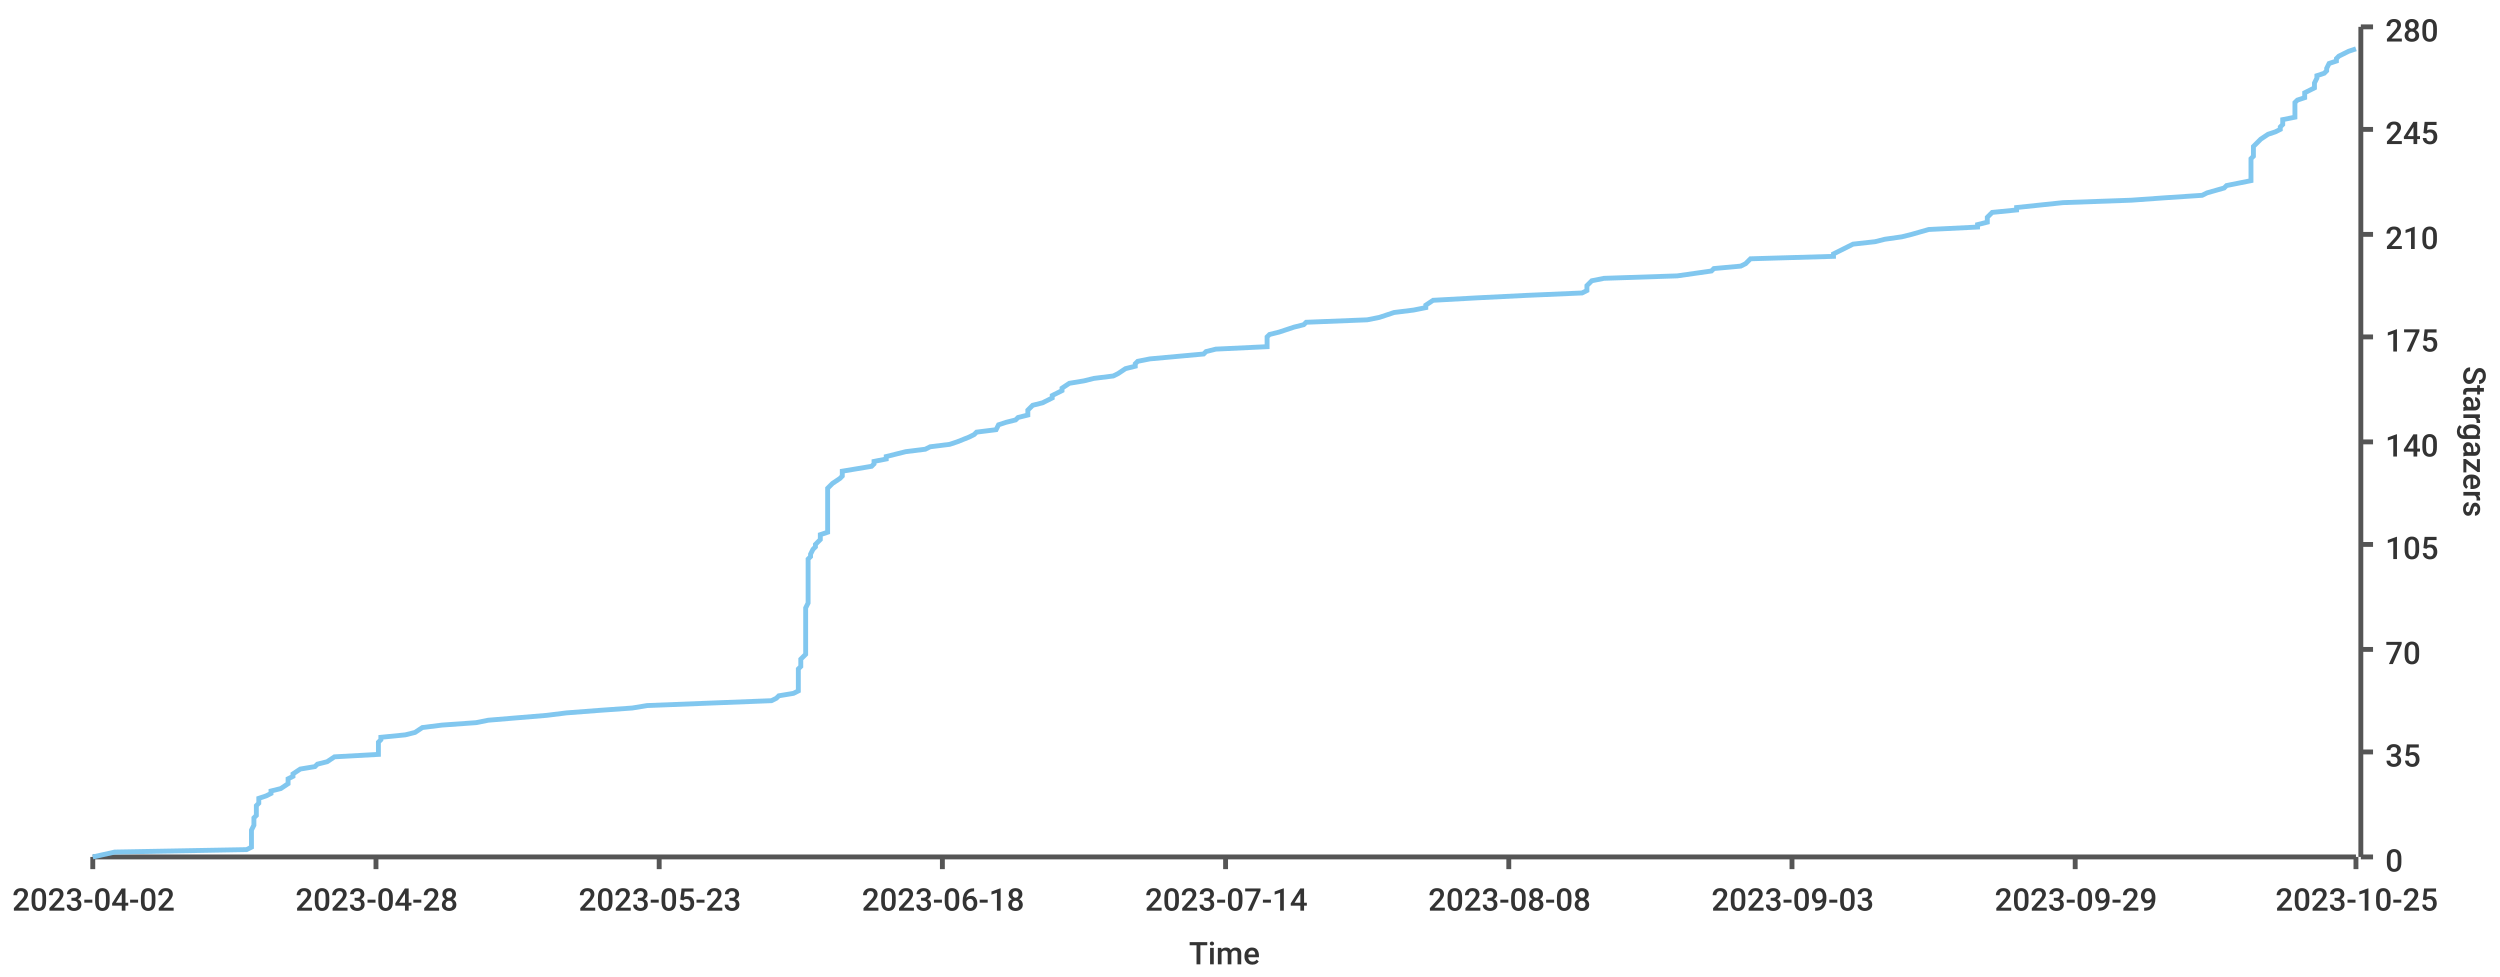
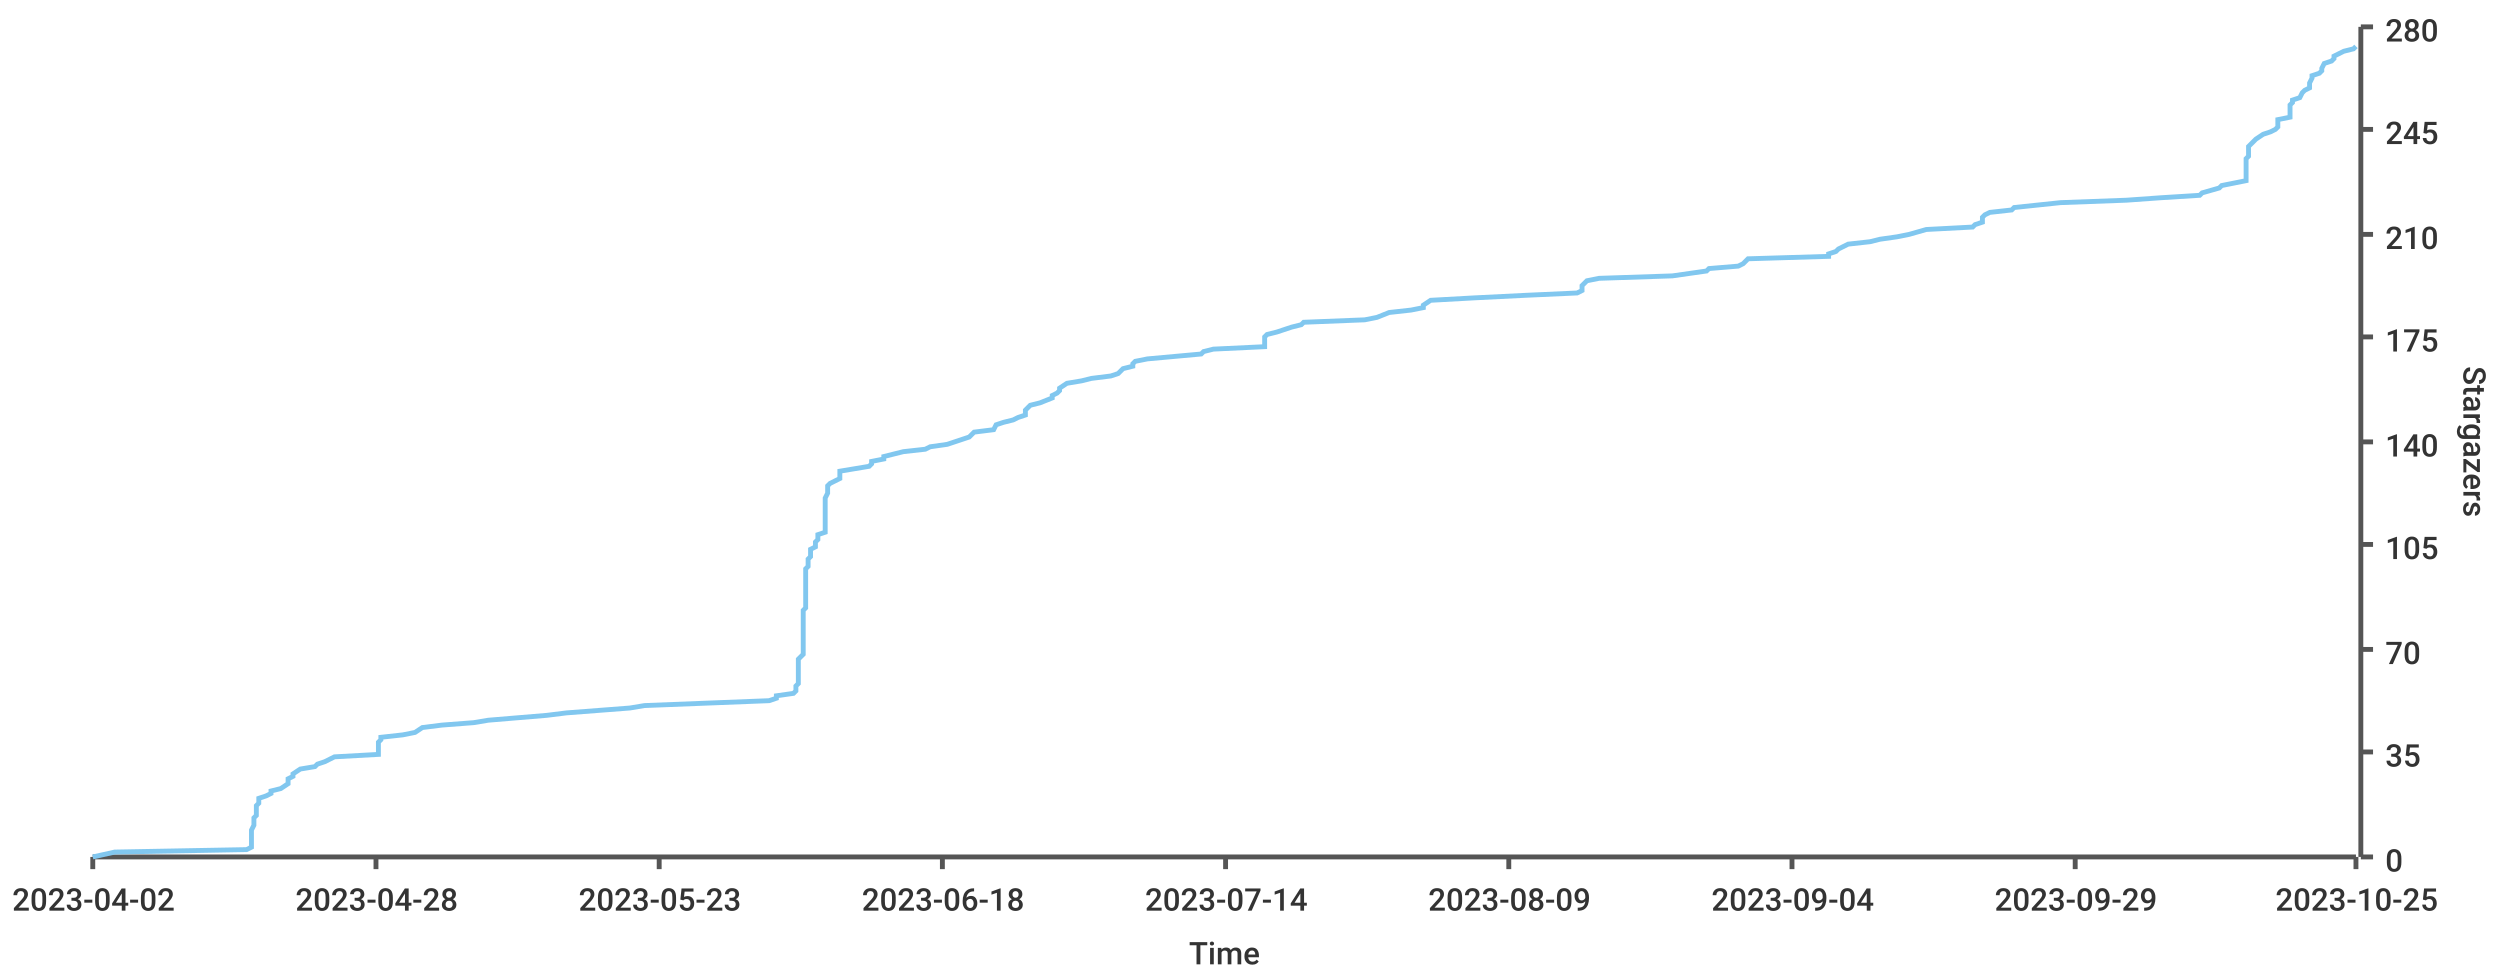
<svg xmlns="http://www.w3.org/2000/svg" width="1024" height="400">\n<path d="M 0 0 L 1024 0 L 1024 400 L 0 400 L 0 0" style="stroke-width:0;stroke:rgba(255,255,255,1.0);fill:rgba(255,255,255,1.0)" />
  <path d="M 38 11 L 965 11 L 965 351 L 38 351 L 38 11" style="stroke-width:0;stroke:rgba(255,255,255,1.0);fill:rgba(255,255,255,1.0)" />
  <path d="M 38 351 L 965 351" style="stroke-width:2;stroke:rgba(85,85,85,1.0);fill:none" />
  <path d="M 38 351 L 38 356" style="stroke-width:2;stroke:rgba(85,85,85,1.0);fill:none" />
  <text x="5" y="373" style="stroke-width:0;stroke:none;fill:rgba(51,51,51,1.0);font-size:12.8px;font-family:'Roboto Medium',sans-serif">2023-04-02</text>
  <path d="M 154 351 L 154 356" style="stroke-width:2;stroke:rgba(85,85,85,1.0);fill:none" />
  <text x="121" y="373" style="stroke-width:0;stroke:none;fill:rgba(51,51,51,1.0);font-size:12.8px;font-family:'Roboto Medium',sans-serif">2023-04-28</text>
  <path d="M 270 351 L 270 356" style="stroke-width:2;stroke:rgba(85,85,85,1.0);fill:none" />
  <text x="237" y="373" style="stroke-width:0;stroke:none;fill:rgba(51,51,51,1.0);font-size:12.8px;font-family:'Roboto Medium',sans-serif">2023-05-23</text>
  <path d="M 386 351 L 386 356" style="stroke-width:2;stroke:rgba(85,85,85,1.0);fill:none" />
  <text x="353" y="373" style="stroke-width:0;stroke:none;fill:rgba(51,51,51,1.0);font-size:12.8px;font-family:'Roboto Medium',sans-serif">2023-06-18</text>
  <path d="M 502 351 L 502 356" style="stroke-width:2;stroke:rgba(85,85,85,1.0);fill:none" />
  <text x="469" y="373" style="stroke-width:0;stroke:none;fill:rgba(51,51,51,1.0);font-size:12.8px;font-family:'Roboto Medium',sans-serif">2023-07-14</text>
  <path d="M 618 351 L 618 356" style="stroke-width:2;stroke:rgba(85,85,85,1.0);fill:none" />
-   <text x="585" y="373" style="stroke-width:0;stroke:none;fill:rgba(51,51,51,1.0);font-size:12.8px;font-family:'Roboto Medium',sans-serif">2023-08-08</text>
+   <text x="585" y="373" style="stroke-width:0;stroke:none;fill:rgba(51,51,51,1.0);font-size:12.8px;font-family:'Roboto Medium',sans-serif">2023-08-09</text>
  <path d="M 734 351 L 734 356" style="stroke-width:2;stroke:rgba(85,85,85,1.0);fill:none" />
-   <text x="701" y="373" style="stroke-width:0;stroke:none;fill:rgba(51,51,51,1.0);font-size:12.8px;font-family:'Roboto Medium',sans-serif">2023-09-03</text>
+   <text x="701" y="373" style="stroke-width:0;stroke:none;fill:rgba(51,51,51,1.0);font-size:12.8px;font-family:'Roboto Medium',sans-serif">2023-09-04</text>
  <path d="M 850 351 L 850 356" style="stroke-width:2;stroke:rgba(85,85,85,1.0);fill:none" />
  <text x="817" y="373" style="stroke-width:0;stroke:none;fill:rgba(51,51,51,1.0);font-size:12.8px;font-family:'Roboto Medium',sans-serif">2023-09-29</text>
  <path d="M 965 351 L 965 356" style="stroke-width:2;stroke:rgba(85,85,85,1.0);fill:none" />
  <text x="932" y="373" style="stroke-width:0;stroke:none;fill:rgba(51,51,51,1.0);font-size:12.8px;font-family:'Roboto Medium',sans-serif">2023-10-25</text>
  <text x="487" y="395" style="stroke-width:0;stroke:none;fill:rgba(51,51,51,1.0);font-size:12.8px;font-family:'Roboto Medium',sans-serif">Time</text>
  <path d="M 967 351 L 967 11" style="stroke-width:2;stroke:rgba(85,85,85,1.0);fill:none" />
  <path d="M 967 351 L 972 351" style="stroke-width:2;stroke:rgba(85,85,85,1.0);fill:none" />
  <text x="977" y="357" style="stroke-width:0;stroke:none;fill:rgba(51,51,51,1.0);font-size:12.8px;font-family:'Roboto Medium',sans-serif">0</text>
  <path d="M 967 308 L 972 308" style="stroke-width:2;stroke:rgba(85,85,85,1.0);fill:none" />
  <text x="977" y="314" style="stroke-width:0;stroke:none;fill:rgba(51,51,51,1.0);font-size:12.8px;font-family:'Roboto Medium',sans-serif">35</text>
  <path d="M 967 266 L 972 266" style="stroke-width:2;stroke:rgba(85,85,85,1.0);fill:none" />
  <text x="977" y="272" style="stroke-width:0;stroke:none;fill:rgba(51,51,51,1.0);font-size:12.8px;font-family:'Roboto Medium',sans-serif">70</text>
  <path d="M 967 223 L 972 223" style="stroke-width:2;stroke:rgba(85,85,85,1.0);fill:none" />
  <text x="977" y="229" style="stroke-width:0;stroke:none;fill:rgba(51,51,51,1.0);font-size:12.8px;font-family:'Roboto Medium',sans-serif">105</text>
  <path d="M 967 181 L 972 181" style="stroke-width:2;stroke:rgba(85,85,85,1.0);fill:none" />
  <text x="977" y="187" style="stroke-width:0;stroke:none;fill:rgba(51,51,51,1.0);font-size:12.8px;font-family:'Roboto Medium',sans-serif">140</text>
  <path d="M 967 138 L 972 138" style="stroke-width:2;stroke:rgba(85,85,85,1.0);fill:none" />
  <text x="977" y="144" style="stroke-width:0;stroke:none;fill:rgba(51,51,51,1.0);font-size:12.8px;font-family:'Roboto Medium',sans-serif">175</text>
  <path d="M 967 96 L 972 96" style="stroke-width:2;stroke:rgba(85,85,85,1.0);fill:none" />
  <text x="977" y="102" style="stroke-width:0;stroke:none;fill:rgba(51,51,51,1.0);font-size:12.8px;font-family:'Roboto Medium',sans-serif">210</text>
  <path d="M 967 53 L 972 53" style="stroke-width:2;stroke:rgba(85,85,85,1.0);fill:none" />
  <text x="977" y="59" style="stroke-width:0;stroke:none;fill:rgba(51,51,51,1.0);font-size:12.8px;font-family:'Roboto Medium',sans-serif">245</text>
  <path d="M 967 11 L 972 11" style="stroke-width:2;stroke:rgba(85,85,85,1.0);fill:none" />
  <text x="977" y="17" style="stroke-width:0;stroke:none;fill:rgba(51,51,51,1.0);font-size:12.8px;font-family:'Roboto Medium',sans-serif">280</text>
  <text x="1009" y="150" style="stroke-width:0;stroke:none;fill:rgba(51,51,51,1.0);font-size:12.8px;font-family:'Roboto Medium',sans-serif" transform="rotate(90.00,1009,150)">Stargazers</text>
-   <path d="M 38 351 L 47 349 L 101 348 L 103 347 L 103 346 L 103 344 L 103 343 L 103 342 L 103 341 L 103 340 L 104 338 L 104 337 L 104 336 L 104 335 L 105 334 L 105 332 L 105 331 L 105 330 L 106 329 L 106 327 L 109 326 L 111 325 L 111 324 L 115 323 L 118 321 L 118 320 L 118 319 L 120 318 L 120 317 L 123 315 L 129 314 L 130 313 L 134 312 L 137 310 L 155 309 L 155 308 L 155 307 L 155 306 L 155 304 L 156 303 L 156 302 L 166 301 L 170 300 L 173 298 L 181 297 L 195 296 L 200 295 L 224 293 L 232 292 L 245 291 L 259 290 L 265 289 L 316 287 L 318 286 L 319 285 L 325 284 L 327 283 L 327 281 L 327 280 L 327 279 L 327 278 L 327 276 L 327 275 L 327 274 L 328 273 L 328 272 L 328 270 L 329 269 L 330 268 L 330 267 L 330 266 L 330 264 L 330 263 L 330 262 L 330 261 L 330 259 L 330 258 L 330 257 L 330 256 L 330 255 L 330 253 L 330 252 L 330 251 L 330 250 L 330 249 L 331 247 L 331 246 L 331 245 L 331 244 L 331 242 L 331 241 L 331 240 L 331 239 L 331 238 L 331 236 L 331 235 L 331 234 L 331 233 L 331 232 L 331 230 L 331 229 L 332 228 L 332 227 L 333 225 L 334 224 L 334 223 L 335 222 L 336 221 L 336 219 L 339 218 L 339 217 L 339 216 L 339 215 L 339 213 L 339 212 L 339 211 L 339 210 L 339 208 L 339 207 L 339 206 L 339 205 L 339 204 L 339 202 L 339 201 L 339 200 L 340 199 L 341 198 L 344 196 L 345 195 L 345 194 L 345 193 L 357 191 L 358 190 L 358 189 L 363 188 L 363 187 L 371 185 L 379 184 L 381 183 L 389 182 L 392 181 L 397 179 L 399 178 L 400 177 L 408 176 L 409 174 L 412 173 L 416 172 L 417 171 L 421 170 L 421 168 L 422 167 L 423 166 L 427 165 L 431 163 L 431 162 L 433 161 L 435 160 L 435 159 L 438 157 L 444 156 L 448 155 L 456 154 L 458 153 L 461 151 L 465 150 L 465 149 L 466 148 L 471 147 L 493 145 L 494 144 L 498 143 L 519 142 L 519 140 L 519 139 L 519 138 L 520 137 L 524 136 L 530 134 L 534 133 L 535 132 L 560 131 L 565 130 L 571 128 L 579 127 L 584 126 L 584 125 L 587 123 L 605 122 L 625 121 L 648 120 L 650 119 L 650 117 L 651 116 L 652 115 L 657 114 L 687 113 L 701 111 L 702 110 L 713 109 L 715 108 L 717 106 L 751 105 L 751 104 L 753 103 L 755 102 L 759 100 L 768 99 L 772 98 L 779 97 L 783 96 L 790 94 L 810 93 L 810 92 L 814 91 L 814 89 L 815 88 L 816 87 L 826 86 L 826 85 L 845 83 L 873 82 L 887 81 L 902 80 L 904 79 L 911 77 L 912 76 L 917 75 L 922 74 L 922 72 L 922 71 L 922 70 L 922 69 L 922 68 L 922 66 L 922 65 L 923 64 L 923 63 L 923 62 L 923 60 L 924 59 L 925 58 L 926 57 L 929 55 L 932 54 L 934 53 L 934 52 L 935 51 L 935 49 L 940 48 L 940 47 L 940 46 L 940 45 L 940 43 L 940 42 L 941 41 L 944 40 L 944 38 L 946 37 L 948 36 L 948 35 L 948 34 L 949 32 L 949 31 L 952 30 L 953 29 L 953 28 L 954 26 L 957 25 L 957 24 L 958 23 L 962 21 L 965 20" style="stroke-width:2;stroke:rgba(129,199,239,1.0);fill:none" />
+   <path d="M 38 351 L 47 349 L 101 348 L 103 347 L 103 346 L 103 344 L 103 343 L 103 342 L 103 341 L 103 340 L 104 338 L 104 337 L 104 336 L 104 335 L 105 334 L 105 332 L 105 331 L 105 330 L 106 329 L 106 327 L 109 326 L 111 325 L 111 324 L 115 323 L 118 321 L 118 320 L 118 319 L 120 318 L 120 317 L 123 315 L 129 314 L 130 313 L 133 312 L 137 310 L 155 309 L 155 308 L 155 307 L 155 306 L 155 304 L 156 303 L 156 302 L 165 301 L 170 300 L 173 298 L 181 297 L 194 296 L 200 295 L 224 293 L 232 292 L 245 291 L 258 290 L 264 289 L 315 287 L 318 286 L 318 285 L 325 284 L 326 283 L 326 281 L 327 280 L 327 279 L 327 278 L 327 276 L 327 275 L 327 274 L 327 273 L 327 272 L 327 270 L 328 269 L 329 268 L 329 267 L 329 266 L 329 264 L 329 263 L 329 262 L 329 261 L 329 259 L 329 258 L 329 257 L 329 256 L 329 255 L 329 253 L 329 252 L 329 251 L 329 250 L 330 249 L 330 247 L 330 246 L 330 245 L 330 244 L 330 242 L 330 241 L 330 240 L 330 239 L 330 238 L 330 236 L 330 235 L 330 234 L 330 233 L 331 232 L 331 230 L 331 229 L 332 228 L 332 227 L 332 225 L 334 224 L 334 223 L 334 222 L 335 221 L 335 219 L 338 218 L 338 217 L 338 216 L 338 215 L 338 213 L 338 212 L 338 211 L 338 210 L 338 208 L 338 207 L 338 206 L 338 205 L 338 204 L 339 202 L 339 201 L 339 200 L 339 199 L 340 198 L 344 196 L 344 195 L 344 194 L 344 193 L 356 191 L 357 190 L 357 189 L 362 188 L 362 187 L 370 185 L 379 184 L 381 183 L 388 182 L 391 181 L 397 179 L 398 178 L 399 177 L 407 176 L 408 174 L 411 173 L 415 172 L 417 171 L 420 170 L 420 168 L 421 167 L 422 166 L 426 165 L 431 163 L 431 162 L 433 161 L 434 160 L 434 159 L 437 157 L 443 156 L 447 155 L 455 154 L 458 153 L 460 151 L 464 150 L 464 149 L 465 148 L 470 147 L 492 145 L 493 144 L 497 143 L 518 142 L 518 140 L 518 139 L 518 138 L 519 137 L 523 136 L 529 134 L 533 133 L 534 132 L 559 131 L 564 130 L 569 128 L 578 127 L 583 126 L 583 125 L 586 123 L 604 122 L 624 121 L 646 120 L 648 119 L 648 117 L 649 116 L 650 115 L 655 114 L 685 113 L 699 111 L 700 110 L 712 109 L 714 108 L 716 106 L 749 105 L 749 104 L 752 103 L 753 102 L 757 100 L 766 99 L 770 98 L 777 97 L 782 96 L 789 94 L 808 93 L 809 92 L 812 91 L 812 89 L 813 88 L 815 87 L 824 86 L 825 85 L 844 83 L 871 82 L 885 81 L 901 80 L 902 79 L 909 77 L 910 76 L 915 75 L 920 74 L 920 72 L 920 71 L 920 70 L 920 69 L 920 68 L 920 66 L 920 65 L 921 64 L 921 63 L 921 62 L 921 60 L 922 59 L 923 58 L 924 57 L 927 55 L 930 54 L 932 53 L 933 52 L 933 51 L 933 49 L 938 48 L 938 47 L 938 46 L 938 45 L 938 43 L 939 42 L 939 41 L 942 40 L 943 38 L 944 37 L 946 36 L 946 35 L 946 34 L 947 32 L 947 31 L 950 30 L 951 29 L 951 28 L 952 26 L 955 25 L 956 24 L 956 23 L 960 21 L 964 20 L 965 19" style="stroke-width:2;stroke:rgba(129,199,239,1.0);fill:none" />
</svg>
